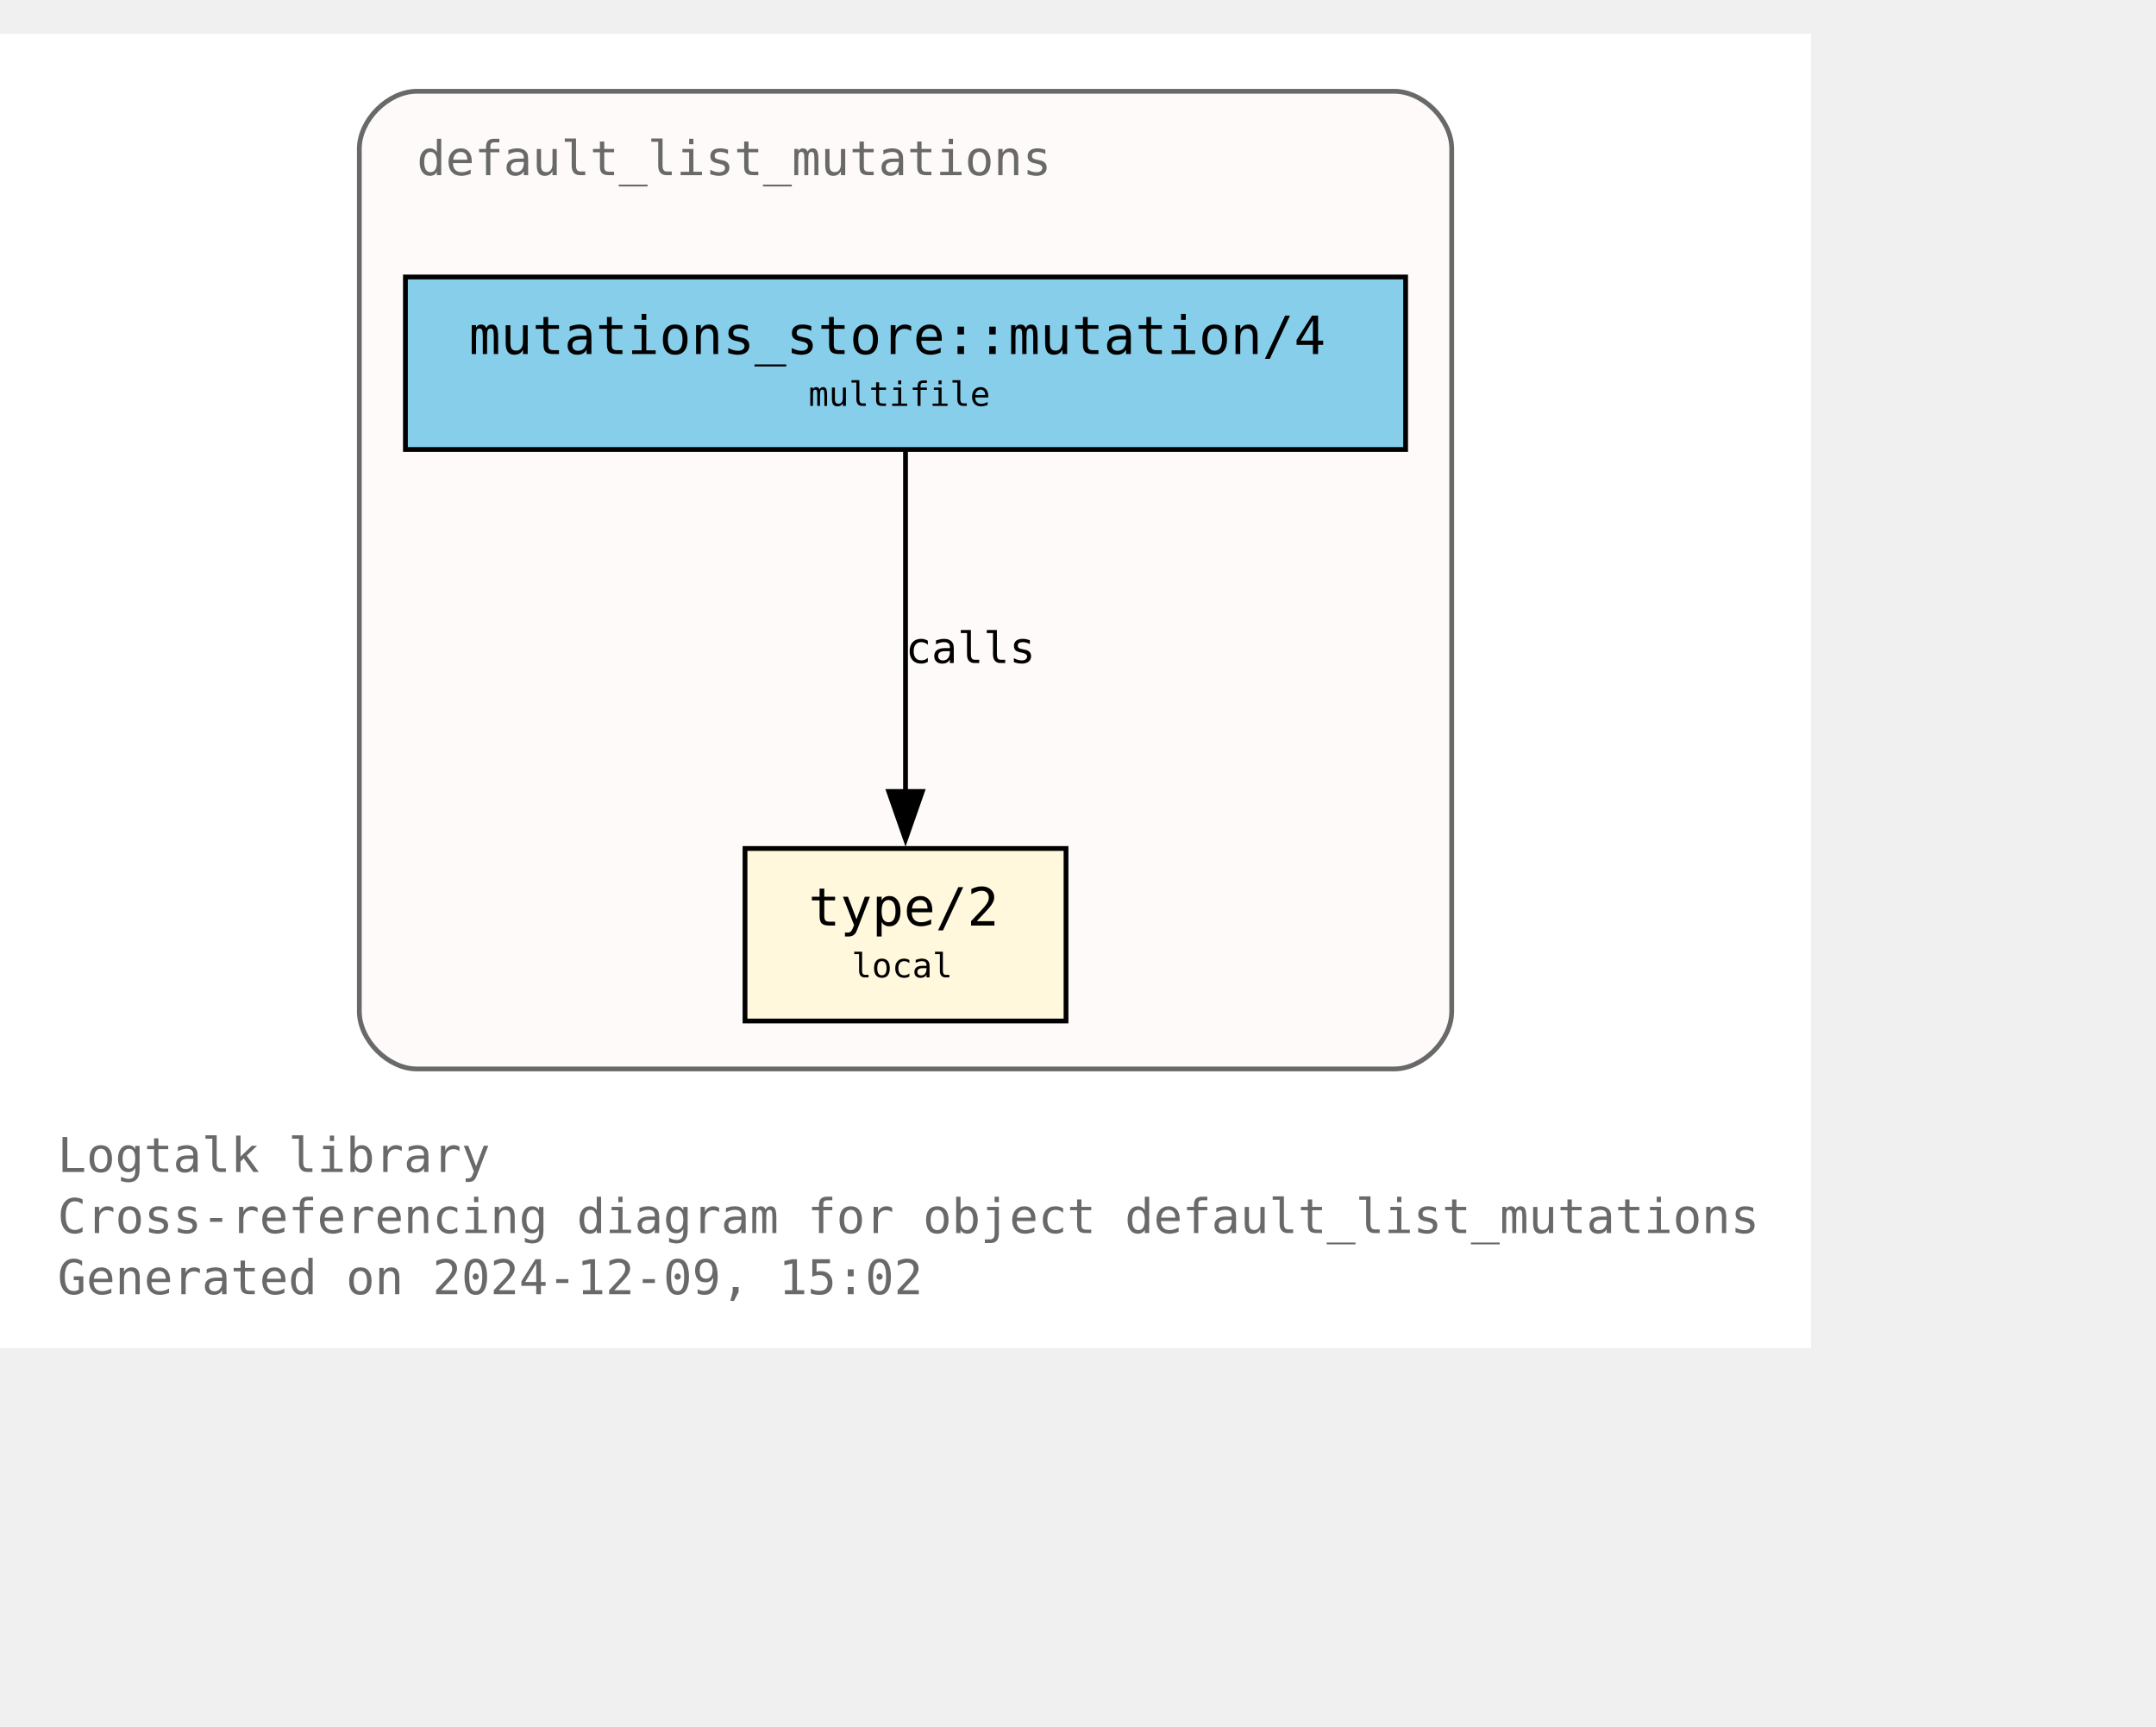
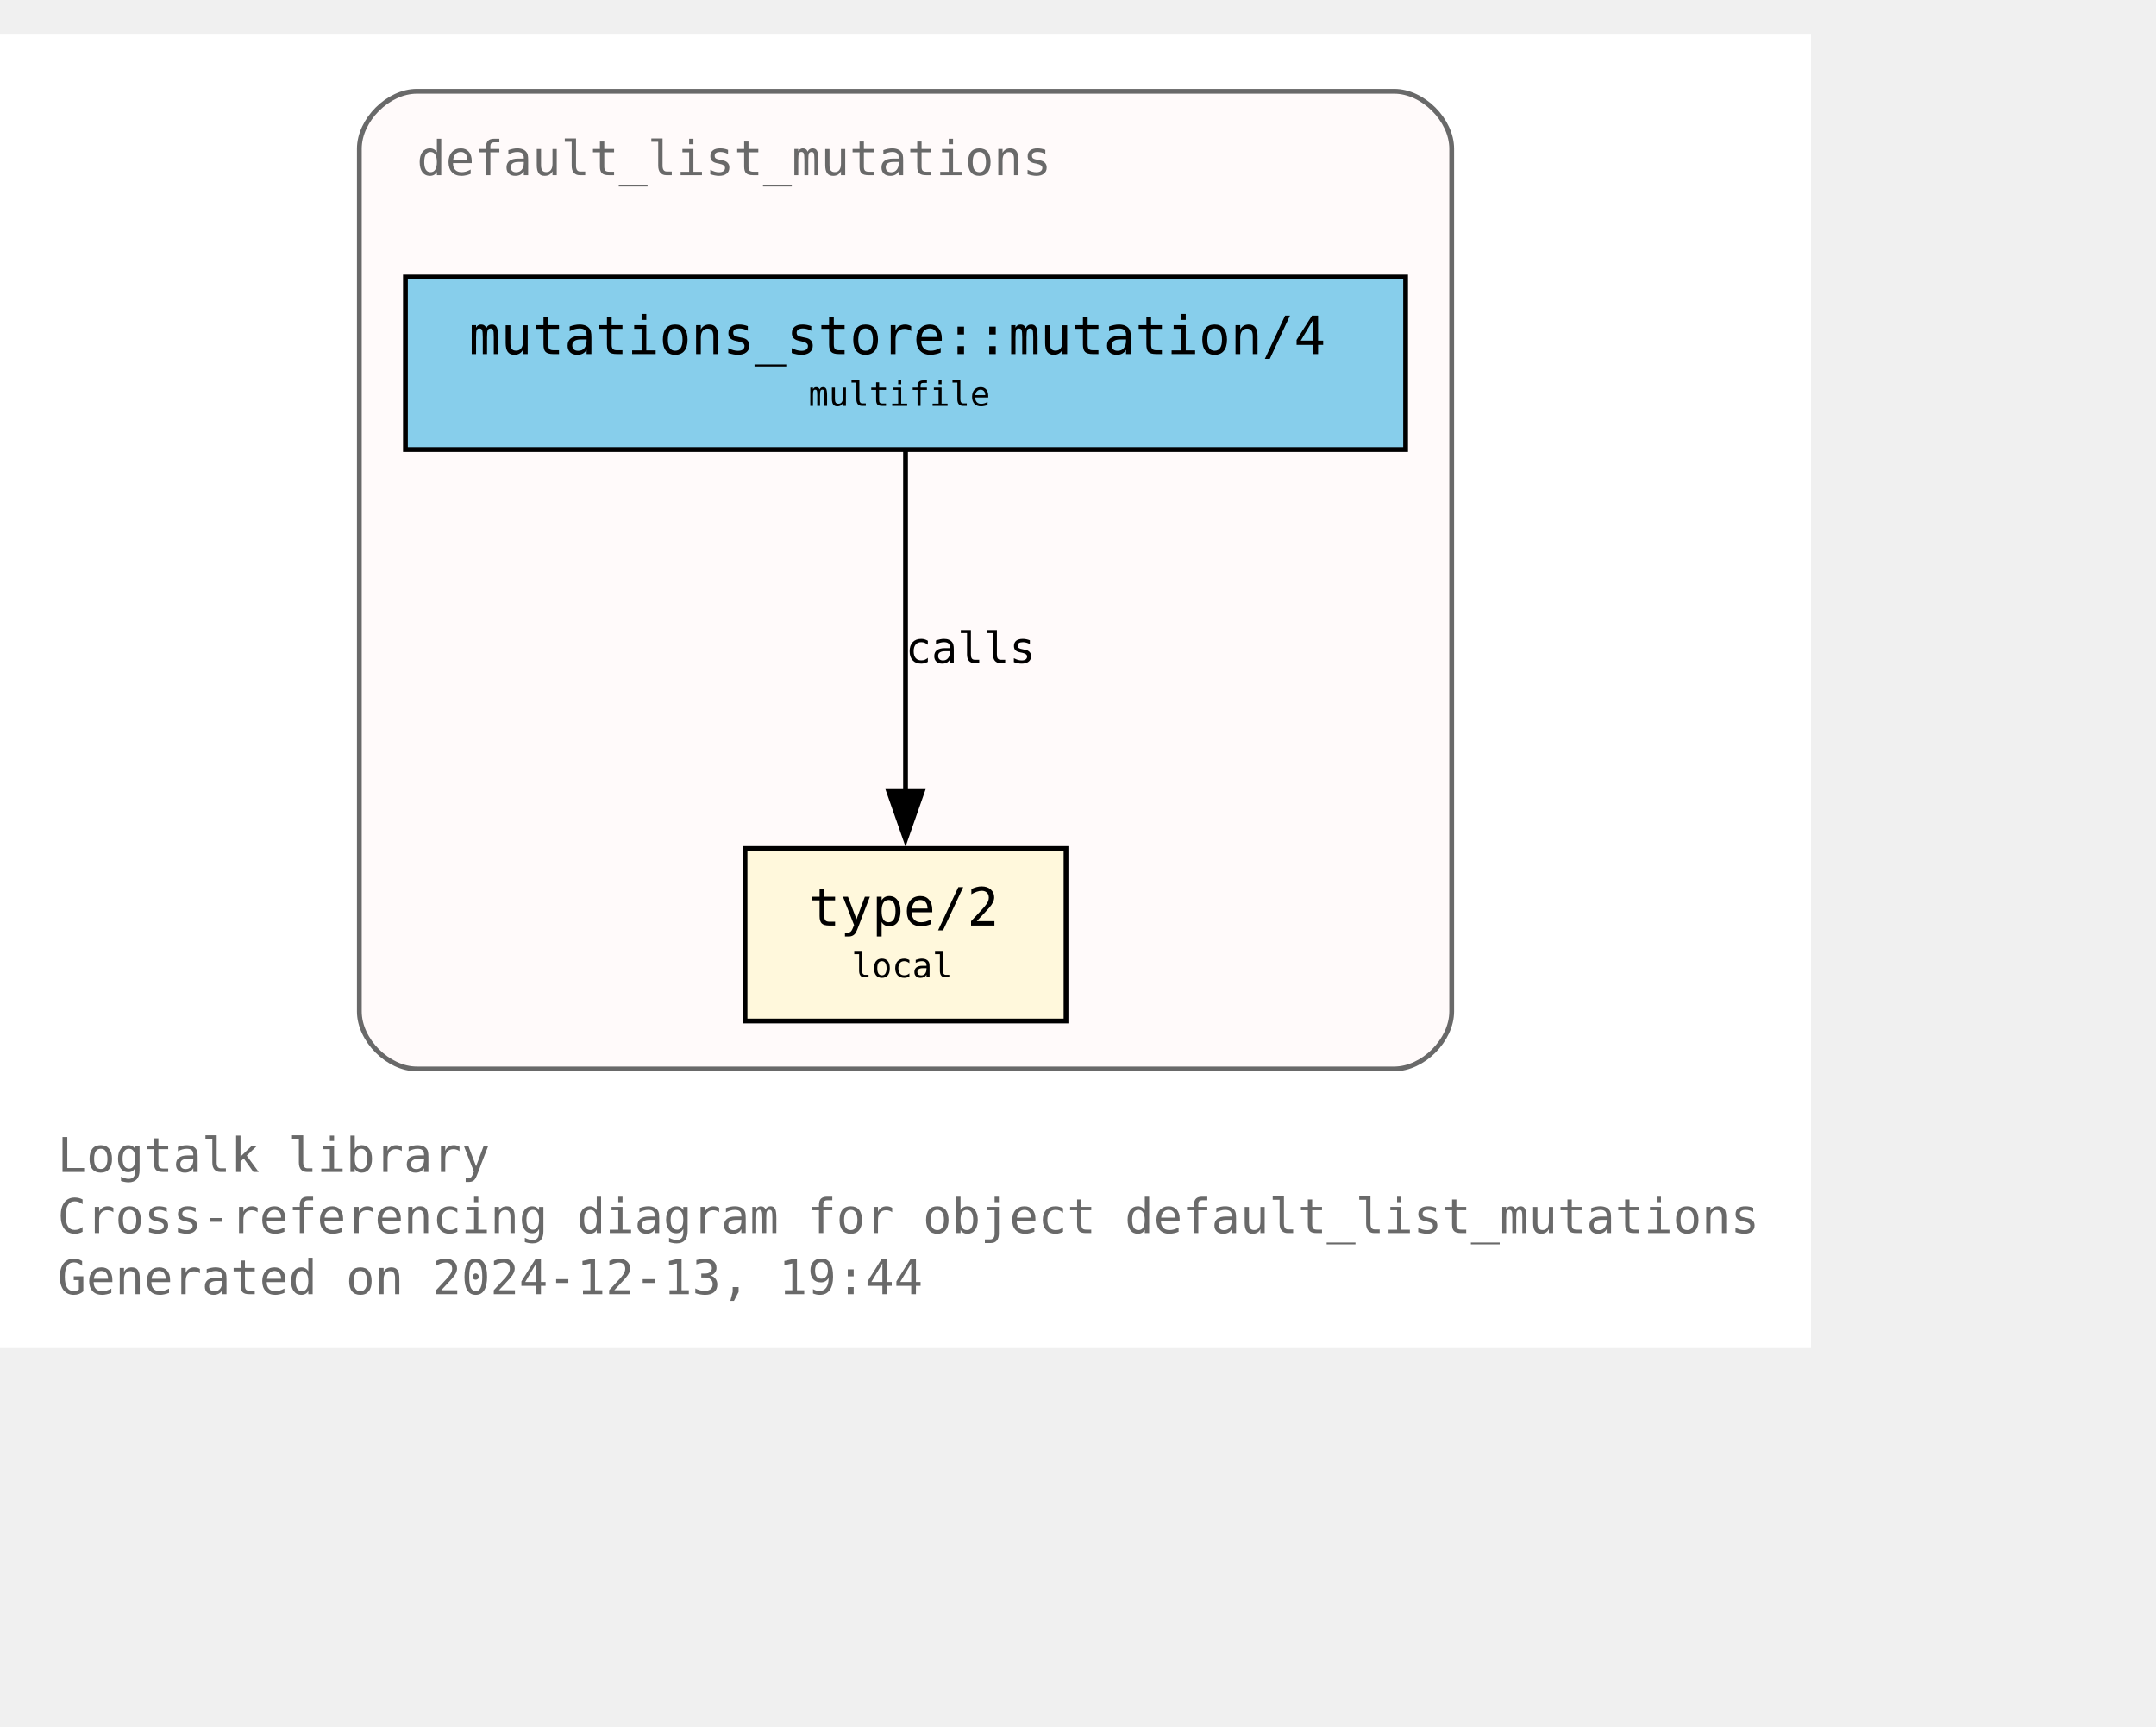
<svg xmlns="http://www.w3.org/2000/svg" xmlns:xlink="http://www.w3.org/1999/xlink" width="522pt" height="418pt" viewBox="72.00 72.00 450.00 346.25">
  <g id="graph0" class="graph" transform="scale(1 1) rotate(0) translate(76 342.25)">
    <polygon fill="white" stroke="none" points="-4,4 -4,-270.25 374,-270.25 374,4 -4,4" />
    <text text-anchor="start" x="8" y="-32.75" font-family="Monospace" font-size="10.00" fill="dimgray">Logtalk library</text>
    <text text-anchor="start" x="8" y="-20" font-family="Monospace" font-size="10.00" fill="dimgray">Cross-referencing diagram for object default_list_mutations</text>
-     <text text-anchor="start" x="8" y="-7.25" font-family="Monospace" font-size="10.00" fill="dimgray">Generated on 2024-12-09, 15:02</text>
+     <text text-anchor="start" x="8" y="-7.25" font-family="Monospace" font-size="10.00" fill="dimgray">Generated on 2024-12-13, 19:44</text>
    <g id="clust1" class="cluster">
      <g id="a_clust1">
        <a xlink:title="default_list_mutations">
          <path fill="snow" stroke="dimgray" d="M83,-54.25C83,-54.25 287,-54.25 287,-54.25 293,-54.25 299,-60.25 299,-66.25 299,-66.25 299,-246.25 299,-246.25 299,-252.25 293,-258.25 287,-258.25 287,-258.25 83,-258.25 83,-258.25 77,-258.25 71,-252.25 71,-246.25 71,-246.25 71,-66.25 71,-66.25 71,-60.25 77,-54.25 83,-54.25" />
          <g id="a_clust1_0">
-             <a xlink:href="https://github.com/LogtalkDotOrg/logtalk3/tree/77f53c5c4bfcc271318cf3a83805413e09c0f9cd/library/mutations/default_list_mutations.lgt" xlink:title="https://github.com/LogtalkDotOrg/logtalk3/tree/77f53c5c4bfcc271318cf3a83805413e09c0f9cd/library/mutations/default_list_mutations.lgt">
+             <a xlink:href="https://github.com/LogtalkDotOrg/logtalk3/tree/9896bf33778d9b5dd20f193051a04885cb997cab/library/mutations/default_list_mutations.lgt" xlink:title="https://github.com/LogtalkDotOrg/logtalk3/tree/9896bf33778d9b5dd20f193051a04885cb997cab/library/mutations/default_list_mutations.lgt">
              <text text-anchor="start" x="83" y="-240.75" font-family="Monospace" font-size="10.00" fill="dimgray">default_list_mutations</text>
            </a>
          </g>
        </a>
      </g>
    </g>
    <g id="node1" class="node">
      <g id="a_node1">
-         <a xlink:href="https://github.com/LogtalkDotOrg/logtalk3/tree/77f53c5c4bfcc271318cf3a83805413e09c0f9cd/library/mutations/default_list_mutations.lgt#L67" xlink:title="https://github.com/LogtalkDotOrg/logtalk3/tree/77f53c5c4bfcc271318cf3a83805413e09c0f9cd/library/mutations/default_list_mutations.lgt#L67">
+         <a xlink:href="https://github.com/LogtalkDotOrg/logtalk3/tree/9896bf33778d9b5dd20f193051a04885cb997cab/library/mutations/default_list_mutations.lgt#L67" xlink:title="https://github.com/LogtalkDotOrg/logtalk3/tree/9896bf33778d9b5dd20f193051a04885cb997cab/library/mutations/default_list_mutations.lgt#L67">
          <polygon fill="cornsilk" stroke="black" points="218.5,-100.25 151.5,-100.25 151.5,-64.25 218.5,-64.25 218.5,-100.25" />
          <text text-anchor="start" x="159.5" y="-84.95" font-family="Monospace" font-size="9.00"> </text>
          <text text-anchor="start" x="164.75" y="-84.17" font-family="Monospace" font-size="11.00">type/2</text>
          <text text-anchor="start" x="205.25" y="-84.95" font-family="Monospace" font-size="9.00"> </text>
          <text text-anchor="start" x="159.5" y="-72.58" font-family="Monospace" font-size="9.00"> </text>
          <text text-anchor="start" x="173.75" y="-73.35" font-family="Monospace" font-size="7.00">local</text>
          <text text-anchor="start" x="205.25" y="-72.58" font-family="Monospace" font-size="9.00"> </text>
        </a>
      </g>
    </g>
    <g id="node2" class="node">
      <g id="a_node2">
-         <a xlink:href="https://github.com/LogtalkDotOrg/logtalk3/tree/77f53c5c4bfcc271318cf3a83805413e09c0f9cd/library/mutations/default_list_mutations.lgt#L41" xlink:title="https://github.com/LogtalkDotOrg/logtalk3/tree/77f53c5c4bfcc271318cf3a83805413e09c0f9cd/library/mutations/default_list_mutations.lgt#L41">
+         <a xlink:href="https://github.com/LogtalkDotOrg/logtalk3/tree/9896bf33778d9b5dd20f193051a04885cb997cab/library/mutations/default_list_mutations.lgt#L41" xlink:title="https://github.com/LogtalkDotOrg/logtalk3/tree/9896bf33778d9b5dd20f193051a04885cb997cab/library/mutations/default_list_mutations.lgt#L41">
          <polygon fill="skyblue" stroke="black" points="289.38,-219.5 80.62,-219.5 80.62,-183.5 289.38,-183.5 289.38,-219.5" />
          <text text-anchor="start" x="88.62" y="-204.2" font-family="Monospace" font-size="9.00"> </text>
          <text text-anchor="start" x="93.88" y="-203.43" font-family="Monospace" font-size="11.00">mutations_store::mutation/4</text>
          <text text-anchor="start" x="276.12" y="-204.2" font-family="Monospace" font-size="9.00"> </text>
          <text text-anchor="start" x="88.62" y="-191.82" font-family="Monospace" font-size="9.00"> </text>
          <text text-anchor="start" x="164.75" y="-192.6" font-family="Monospace" font-size="7.00">multifile</text>
          <text text-anchor="start" x="276.12" y="-191.82" font-family="Monospace" font-size="9.00"> </text>
        </a>
      </g>
    </g>
    <g id="edge1" class="edge">
      <g id="a_edge1">
-         <a xlink:href="https://github.com/LogtalkDotOrg/logtalk3/tree/77f53c5c4bfcc271318cf3a83805413e09c0f9cd/library/mutations/default_list_mutations.lgt#L41" xlink:title="calls">
+         <a xlink:href="https://github.com/LogtalkDotOrg/logtalk3/tree/9896bf33778d9b5dd20f193051a04885cb997cab/library/mutations/default_list_mutations.lgt#L41" xlink:title="calls">
          <path fill="none" stroke="black" d="M185,-183.2C185,-164.5 185,-134.37 185,-112.08" />
          <polygon fill="black" stroke="black" points="188.5,-112.14 185,-102.14 181.5,-112.14 188.5,-112.14" />
        </a>
      </g>
      <g id="a_edge1-label">
-         <a xlink:href="https://github.com/LogtalkDotOrg/logtalk3/tree/77f53c5c4bfcc271318cf3a83805413e09c0f9cd/library/mutations/default_list_mutations.lgt#L41" xlink:title="https://github.com/LogtalkDotOrg/logtalk3/tree/77f53c5c4bfcc271318cf3a83805413e09c0f9cd/library/mutations/default_list_mutations.lgt#L41">
+         <a xlink:href="https://github.com/LogtalkDotOrg/logtalk3/tree/9896bf33778d9b5dd20f193051a04885cb997cab/library/mutations/default_list_mutations.lgt#L41" xlink:title="https://github.com/LogtalkDotOrg/logtalk3/tree/9896bf33778d9b5dd20f193051a04885cb997cab/library/mutations/default_list_mutations.lgt#L41">
          <text text-anchor="start" x="185" y="-138.95" font-family="Monospace" font-size="9.00">calls</text>
        </a>
      </g>
    </g>
  </g>
</svg>
